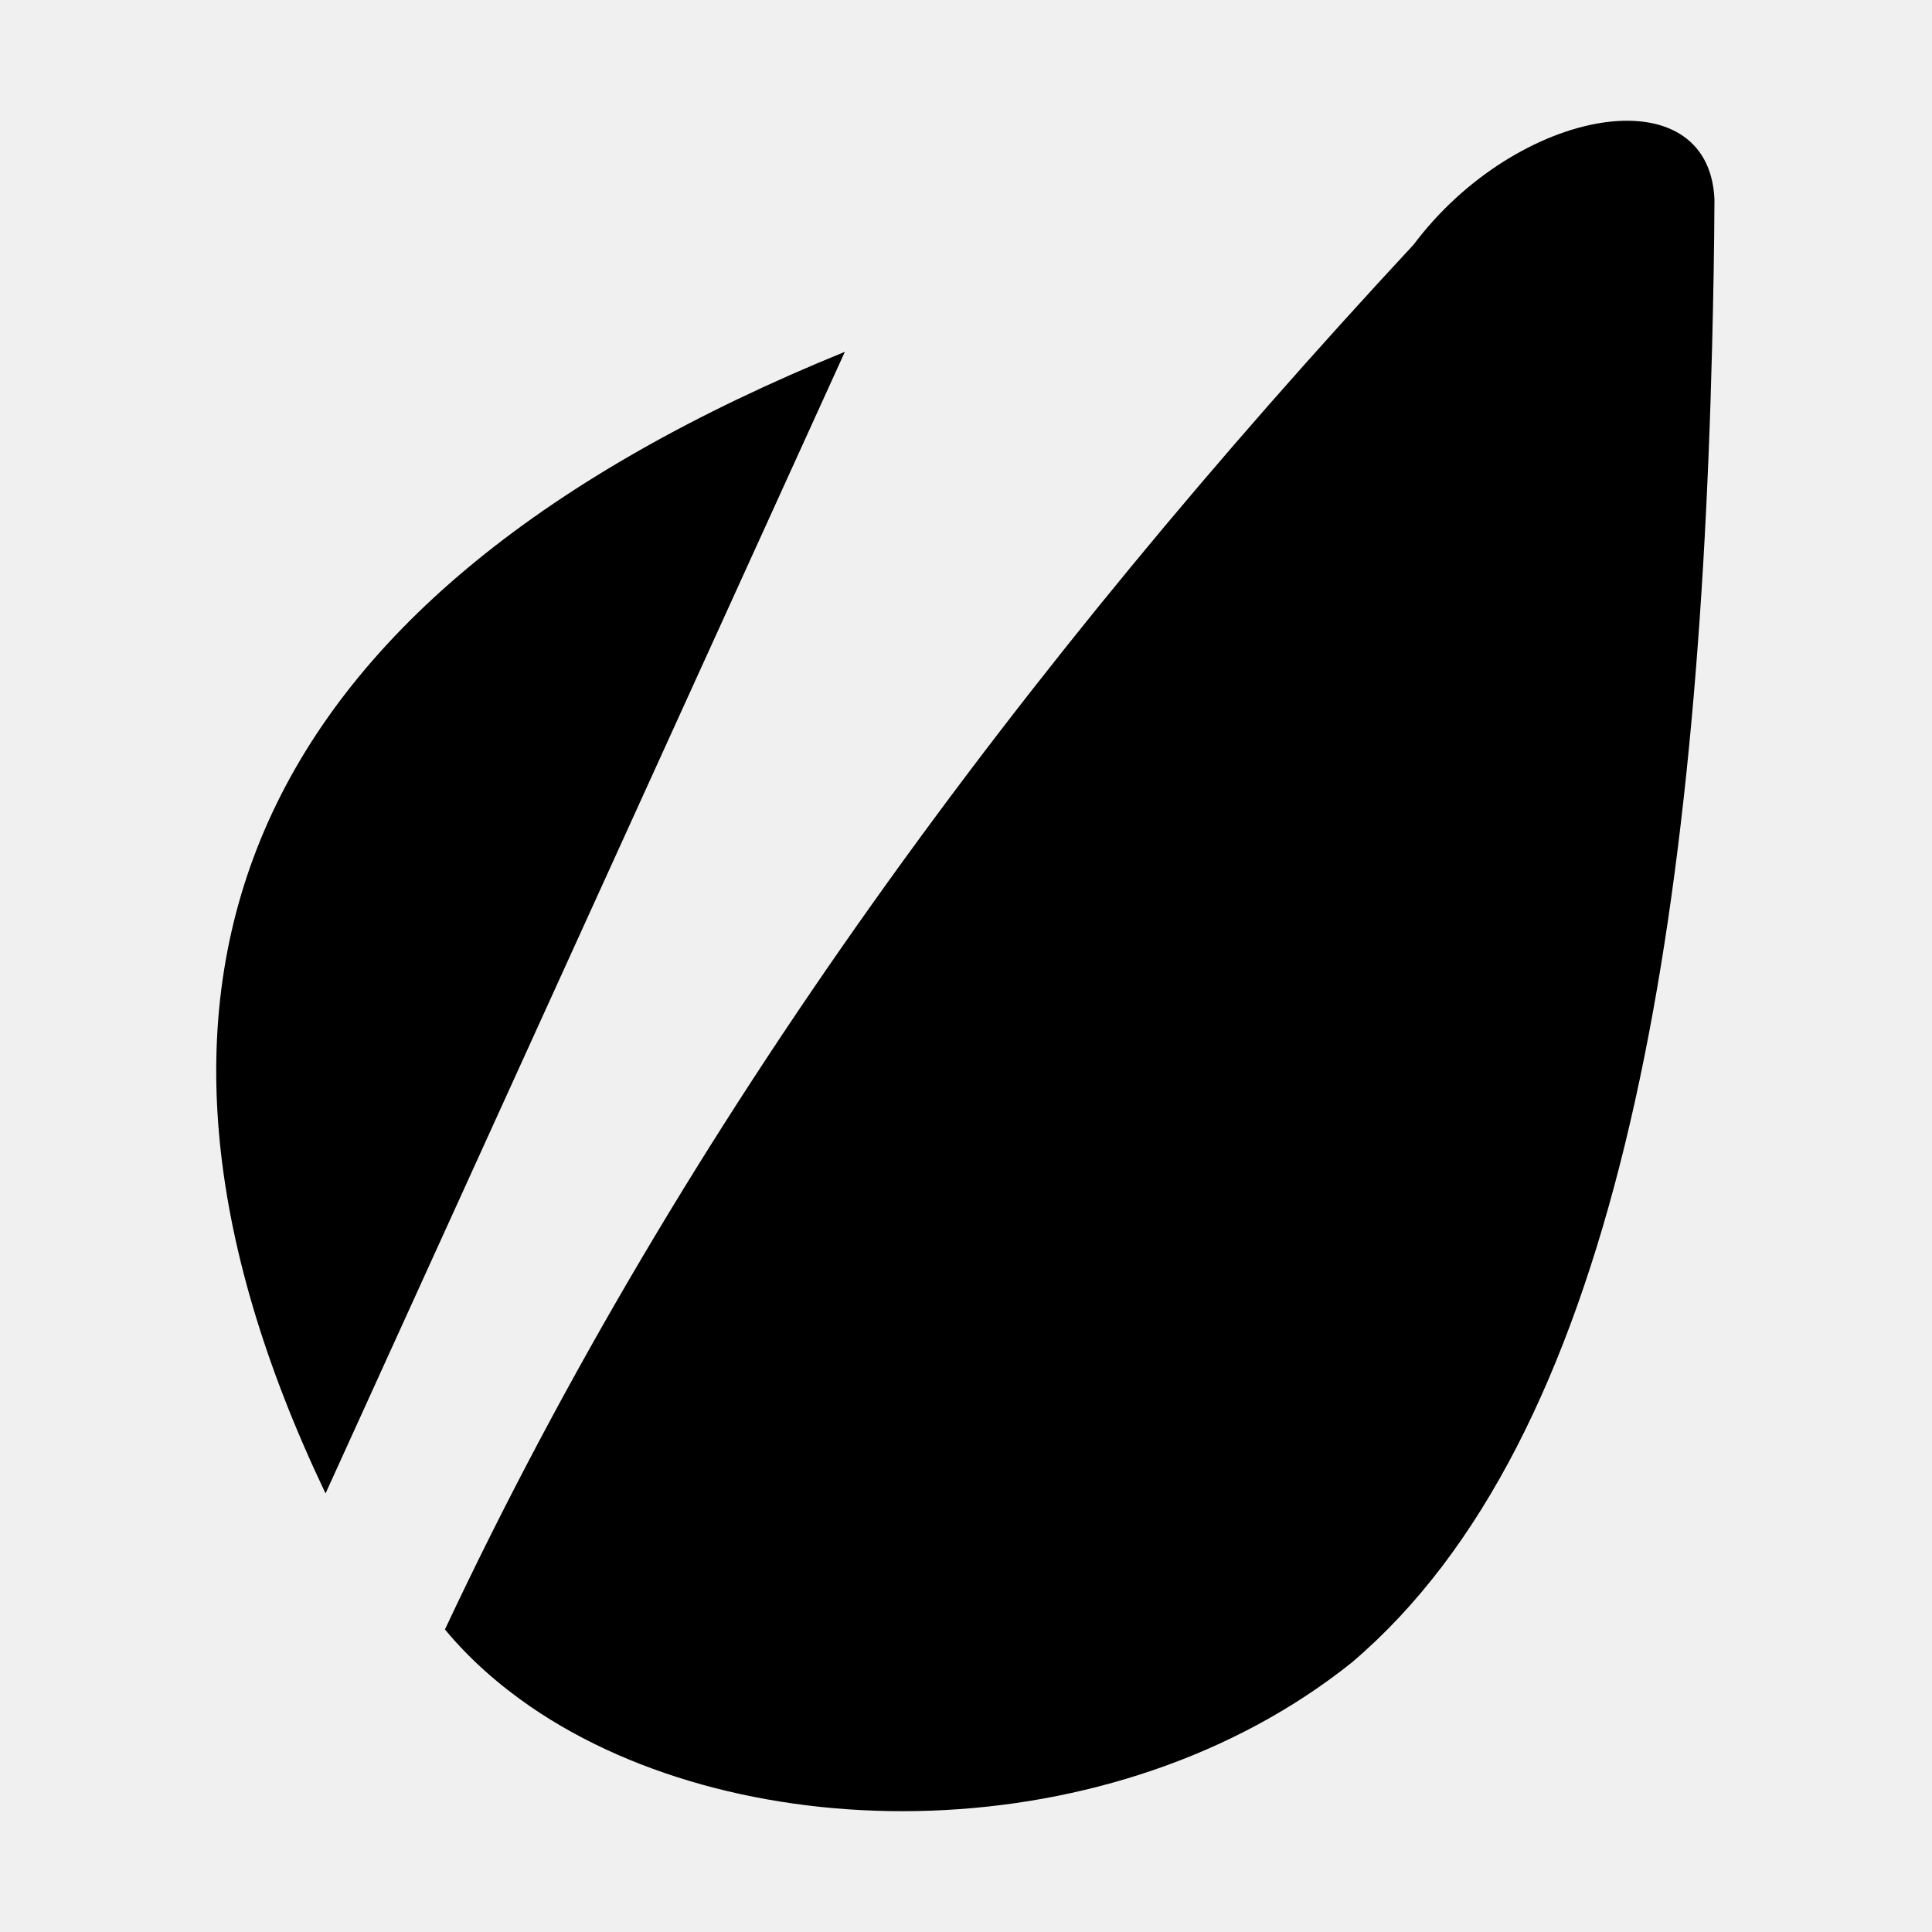
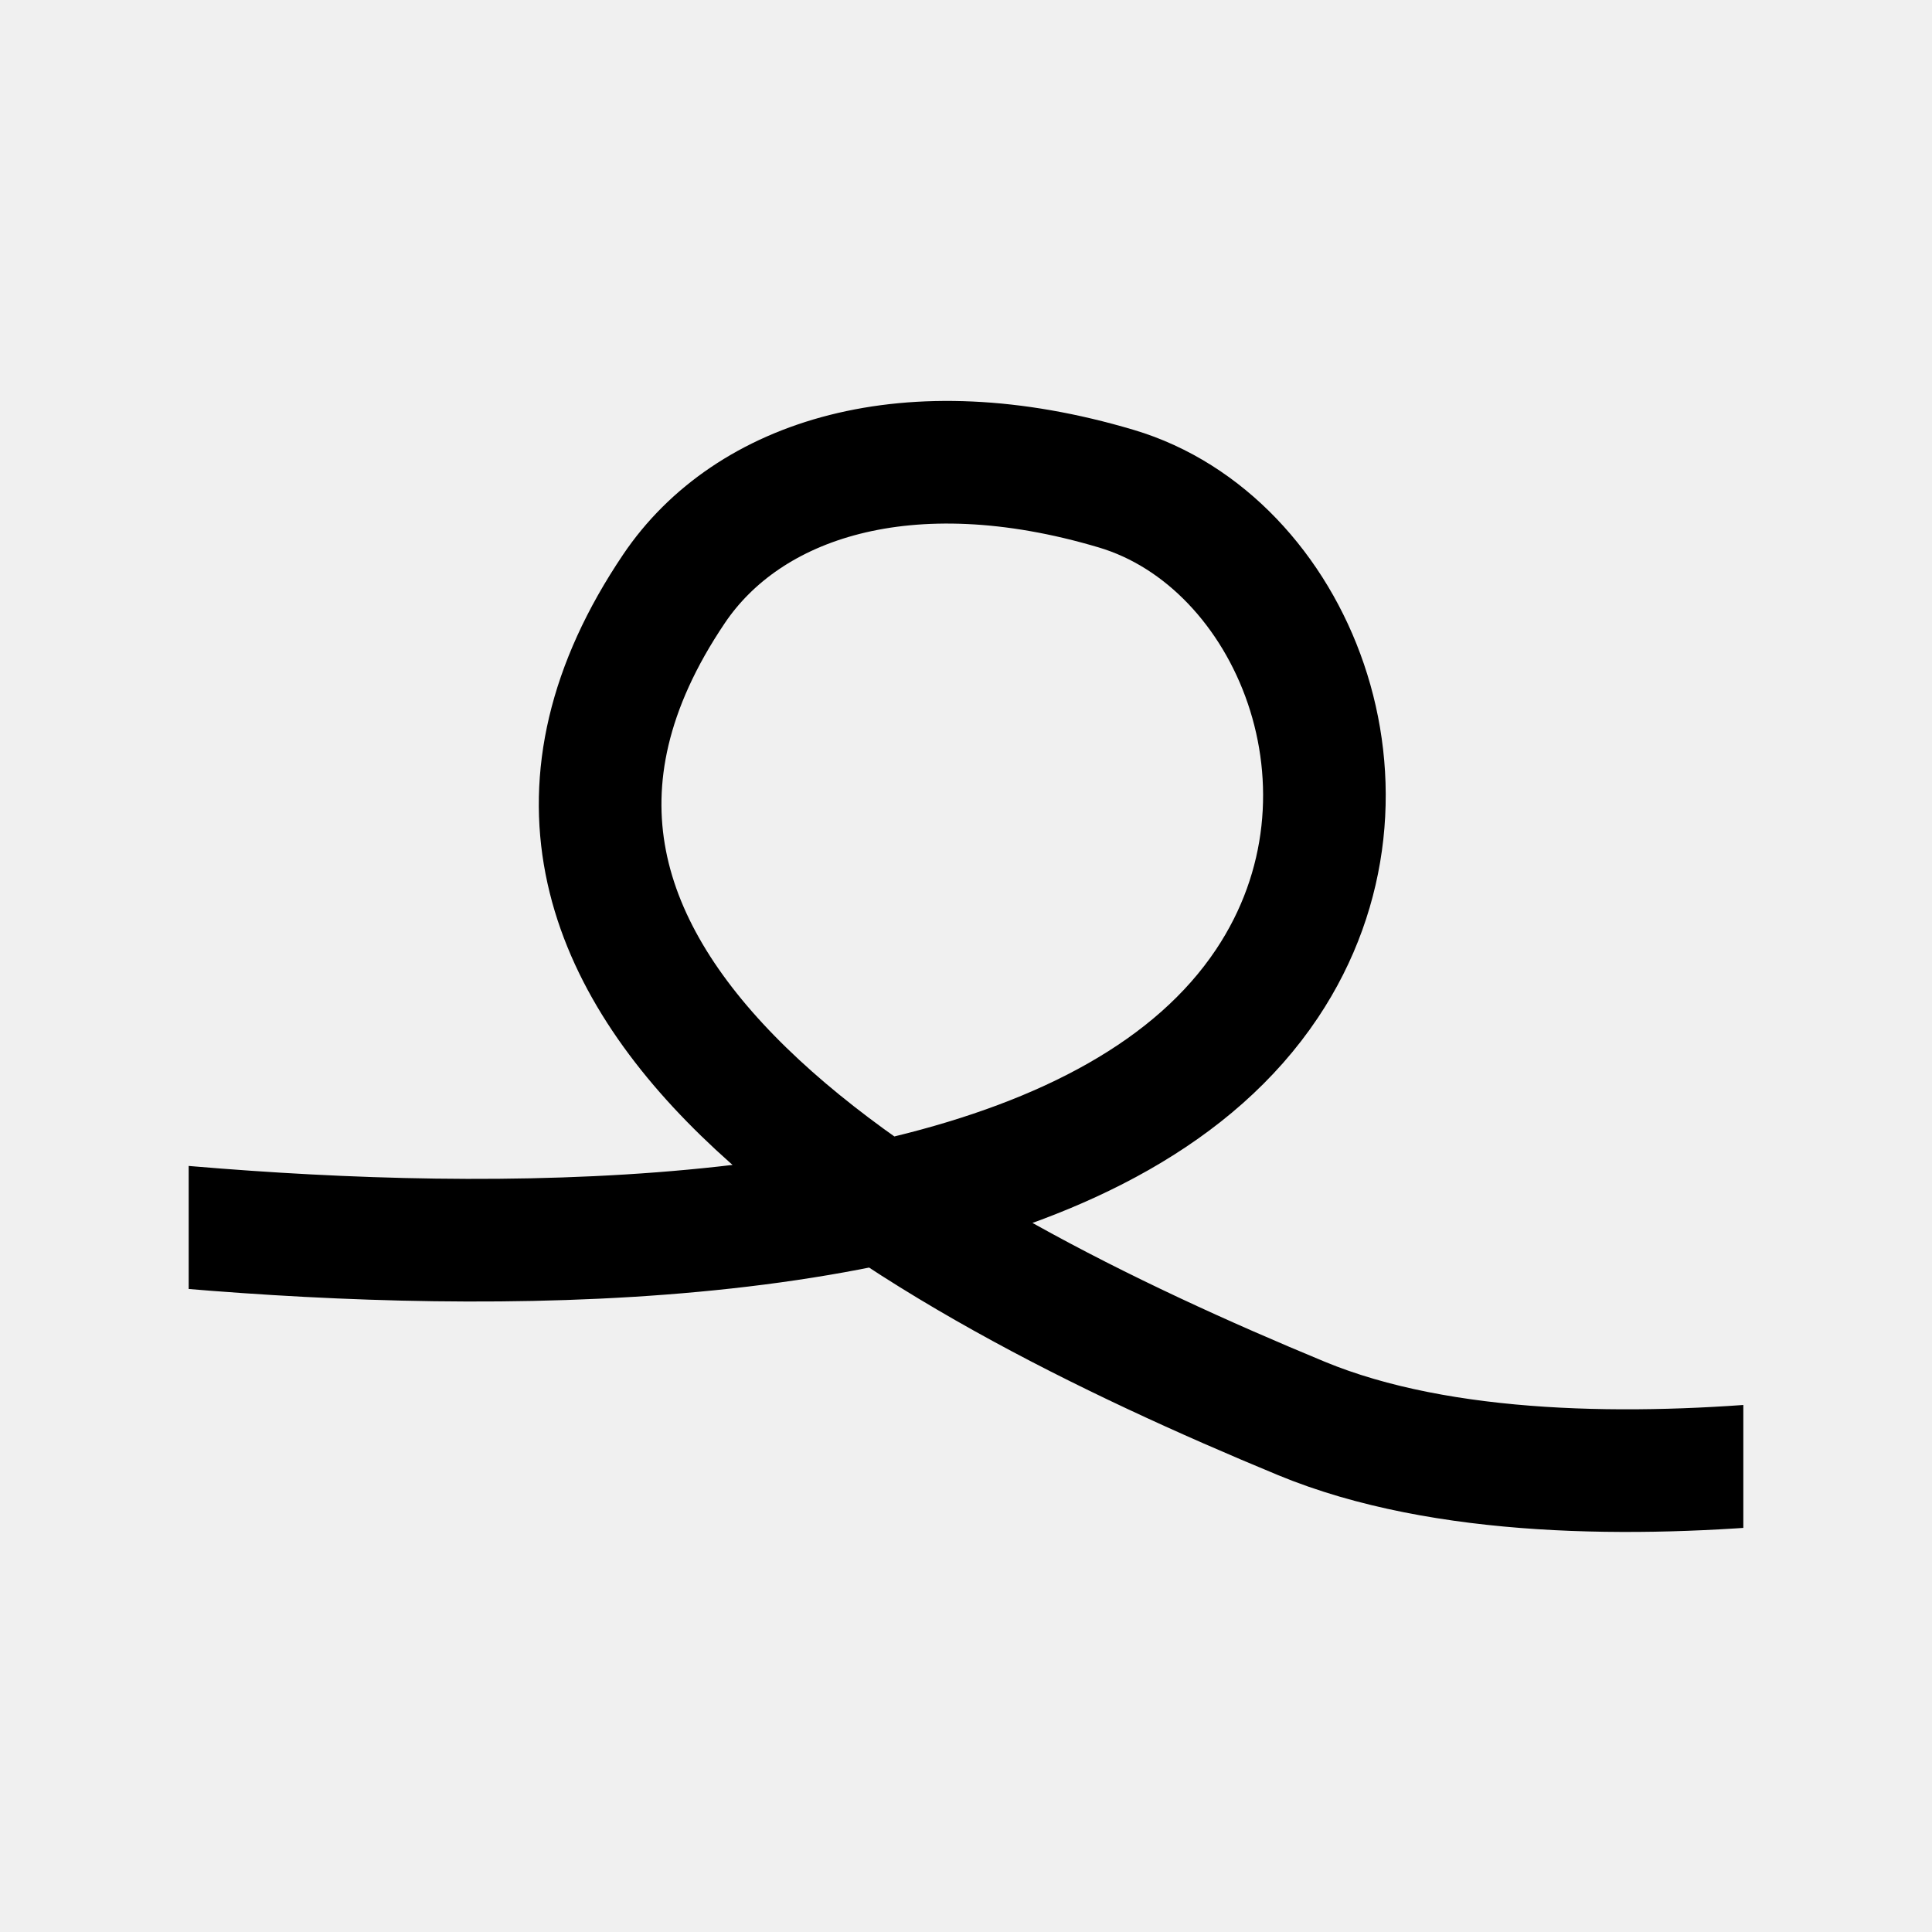
- <svg xmlns="http://www.w3.org/2000/svg" height="1000" width="1000">
-   <glyph glyph-name="envis" unicode="" horiz-adv-x="1000" />
-   <path d="M168.5 773l268.8-590.9c-310.2 126.3-395.8 324.5-268.8 590.9z m563.2-646.4c-203 218.5-377.6 453.2-501.4 716.8 12.4 15 27.4 28.3 44.2 39.9 110 75.6 302.1 75.7 425.2-22.8 135.8-115.3 178.8-371.7 186.5-681.8 0.6-24.8 1.1-50 1.2-75.6-3-65.2-102.1-47.9-155.7 23.5z" />
+ <svg xmlns="http://www.w3.org/2000/svg" width="2048" height="2048" viewBox="0 0 2048 2048" fill="none">
+   <g clip-path="url(#clip-path-51_6)">
+     <path stroke="rgba(0, 0, 0, 1)" stroke-width="130" d="M-258 1238.58C-258 1238.58 1034.5 1504.24 1343 1042.74C1479.23 838.956 1370.01 573.628 1183.5 518.073C962.502 452.245 792.742 508.097 714.5 624.073C432.5 1042.07 971.964 1334.95 1379.5 1503.57C1680.55 1628.14 2194 1503.57 2194 1503.57" />
+   </g>
+   <defs>
+     <clipPath id="clip-path-51_6">
+       <path d="M200 1848L1848 1848L1848 200L200 200L200 1848Z" fill="white" />
+     </clipPath>
+   </defs>
</svg>
